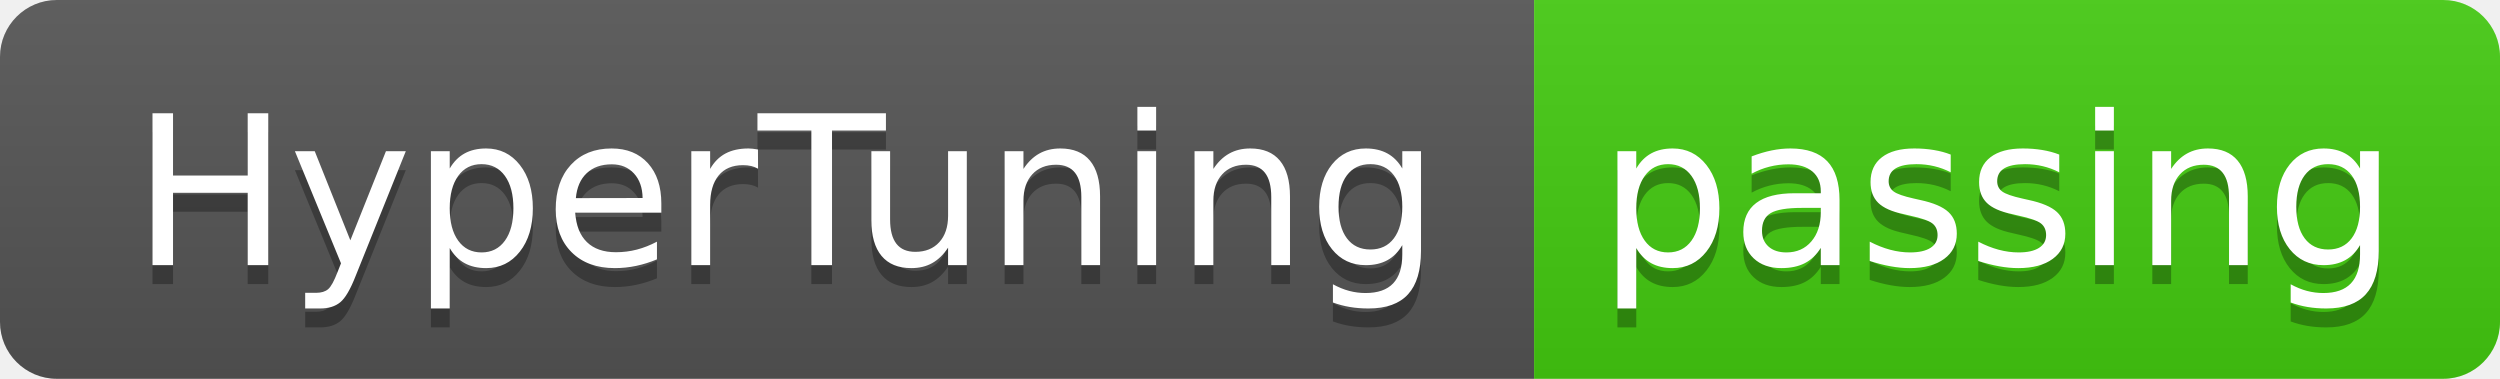
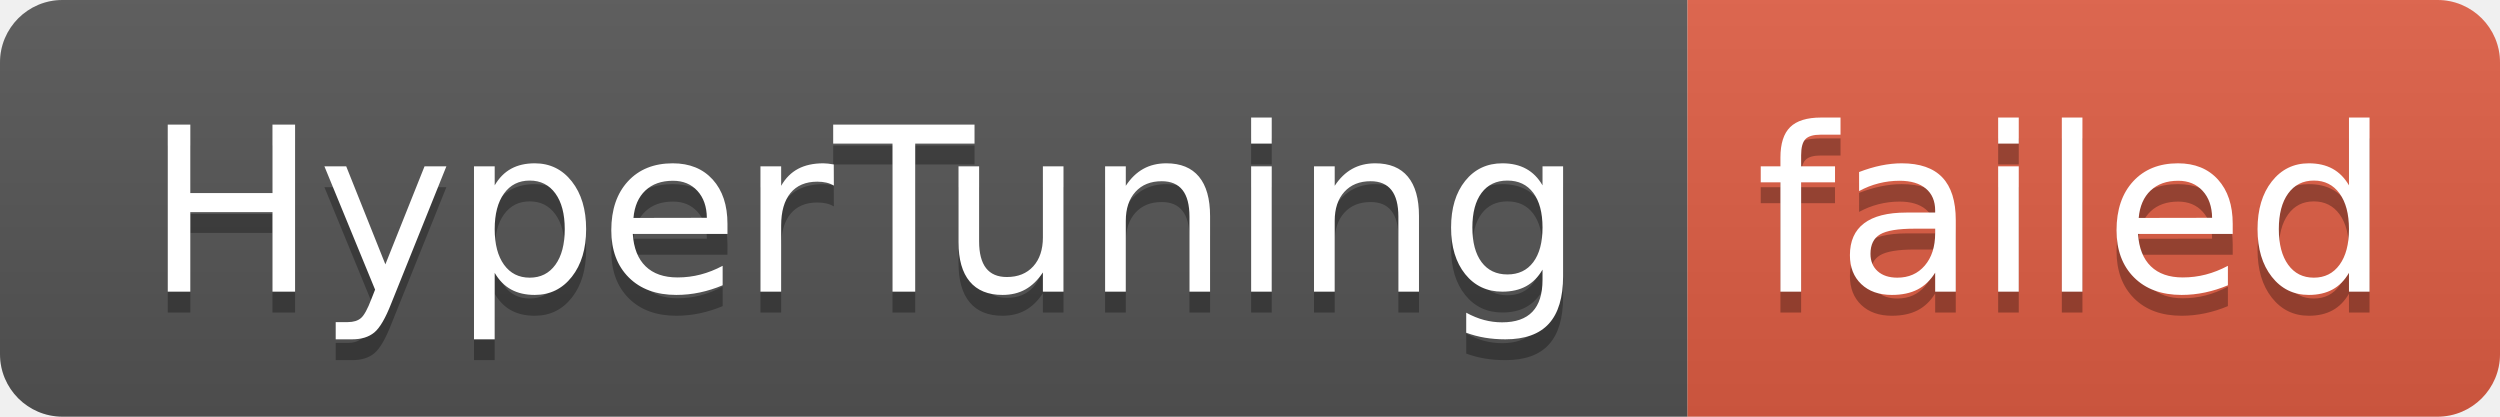
- <svg xmlns="http://www.w3.org/2000/svg" width="132" height="20" role="img" aria-label="HyperTuning: passing">
+ <svg xmlns="http://www.w3.org/2000/svg" width="120" height="20" role="img" aria-label="HyperTuning: failed">
  <linearGradient id="s" x2="0" y2="100%">
    <stop offset="0" stop-color="#bbb" stop-opacity=".1" />
    <stop offset="1" stop-opacity=".1" />
  </linearGradient>
  <clipPath id="r">
-     <rect width="132" height="20" rx="3" fill="#fff" />
+     <rect width="120" height="20" rx="3" fill="#fff" />
  </clipPath>
  <g clip-path="url(#r)">
    <rect width="81" height="20" fill="#555" />
-     <rect x="81" width="51" height="20" fill="#4c1" />
-     <rect width="132" height="20" fill="url(#s)" />
+     <rect x="81" width="39" height="20" fill="#e05d44" />
+     <rect width="120" height="20" fill="url(#s)" />
  </g>
  <g fill="#fff" text-anchor="middle" font-family="Verdana,Geneva,DejaVu Sans,sans-serif" text-rendering="geometricPrecision" font-size="110">
    <text aria-hidden="true" x="415" y="150" fill="#010101" fill-opacity=".3" transform="scale(.1)" textLength="710">HyperTuning</text>
    <text x="415" y="140" transform="scale(.1)" fill="#fff" textLength="710">HyperTuning</text>
-     <text aria-hidden="true" x="1055" y="150" fill="#010101" fill-opacity=".3" transform="scale(.1)" textLength="410">passing</text>
-     <text x="1055" y="140" transform="scale(.1)" fill="#fff" textLength="410">passing</text>
+     <text aria-hidden="true" x="995" y="150" fill="#010101" fill-opacity=".3" transform="scale(.1)" textLength="290">failed</text>
+     <text x="995" y="140" transform="scale(.1)" fill="#fff" textLength="290">failed</text>
  </g>
</svg>
